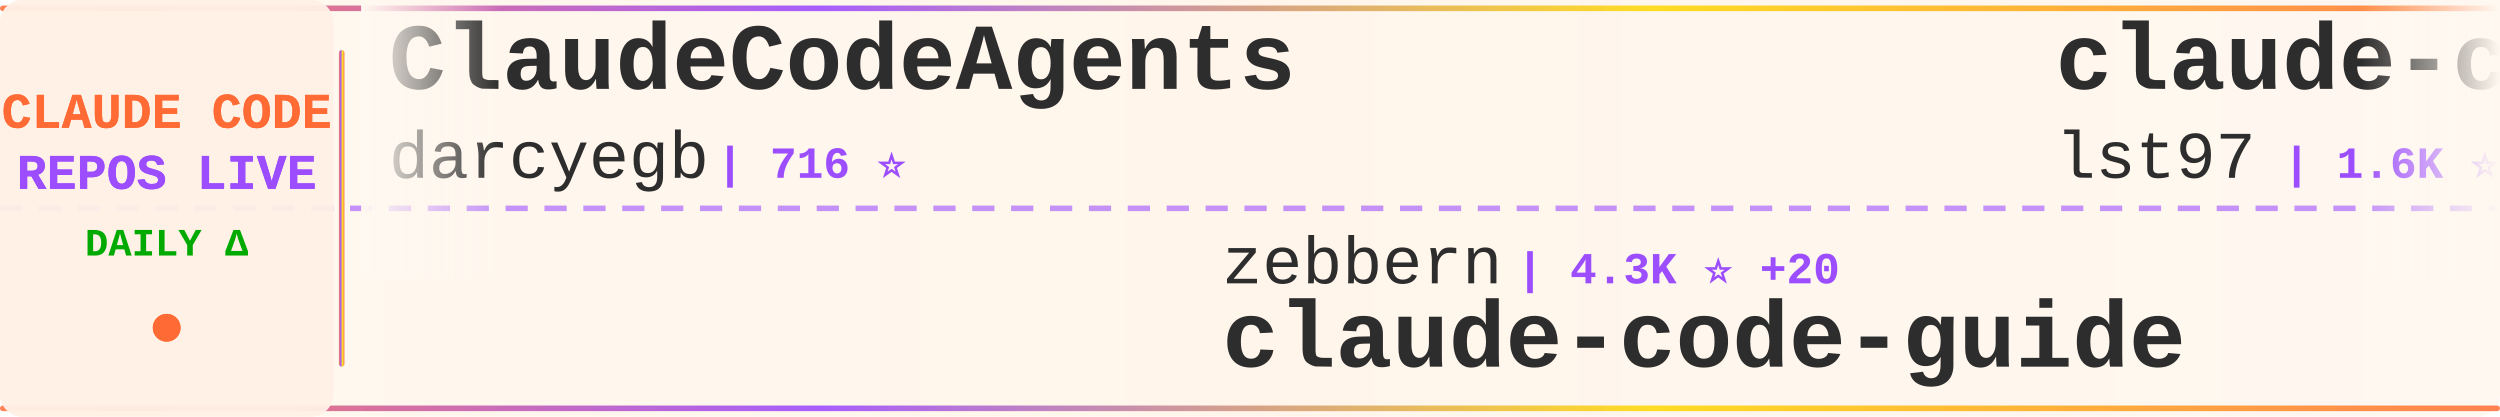
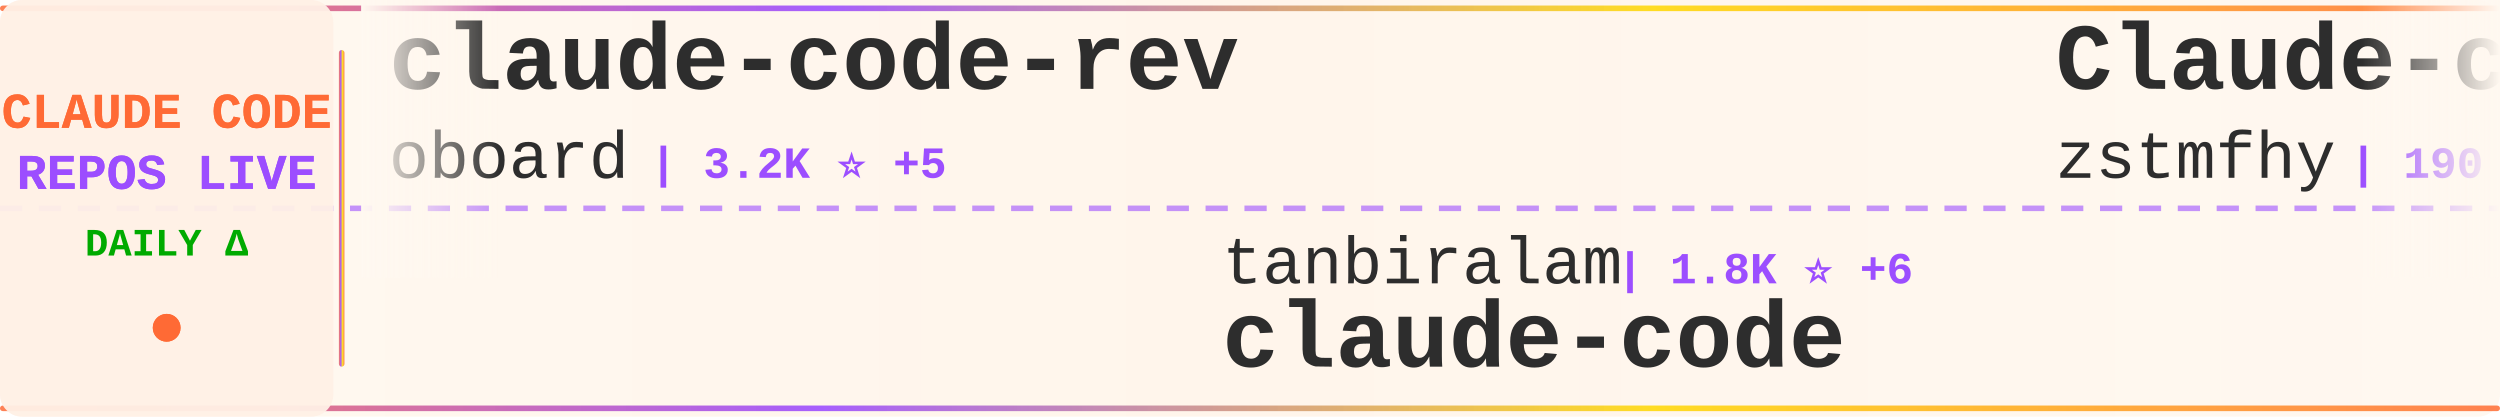
<svg xmlns="http://www.w3.org/2000/svg" width="900" height="150">
  <defs>
    <linearGradient id="tickerBg" x1="0%" y1="0%" x2="100%" y2="0%">
      <stop offset="0%" style="stop-color:#fff8f0;stop-opacity:0.98" />
      <stop offset="50%" style="stop-color:#fff5eb;stop-opacity:1" />
      <stop offset="100%" style="stop-color:#fff8f0;stop-opacity:0.98" />
    </linearGradient>
    <linearGradient id="borderGrad" x1="0%" y1="0%" x2="100%" y2="0%">
      <stop offset="0%" style="stop-color:#FF6B35;stop-opacity:0.85">
        <animate attributeName="stop-opacity" values="0.85;1;0.85" dur="2s" repeatCount="indefinite" />
      </stop>
      <stop offset="33%" style="stop-color:#9C4EFF;stop-opacity:0.9">
        <animate attributeName="stop-opacity" values="0.9;1;0.9" dur="2.2s" repeatCount="indefinite" />
      </stop>
      <stop offset="66%" style="stop-color:#FFD700;stop-opacity:0.85">
        <animate attributeName="stop-opacity" values="0.85;1;0.85" dur="1.8s" repeatCount="indefinite" />
      </stop>
      <stop offset="100%" style="stop-color:#FF6B35;stop-opacity:0.85">
        <animate attributeName="stop-opacity" values="0.85;1;0.85" dur="2s" repeatCount="indefinite" />
      </stop>
    </linearGradient>
    <filter id="textGlow">
      <feGaussianBlur stdDeviation="0.15" result="coloredBlur" />
      <feMerge>
        <feMergeNode in="coloredBlur" />
        <feMergeNode in="SourceGraphic" />
      </feMerge>
    </filter>
    <filter id="metricGlow">
      <feGaussianBlur stdDeviation="0.2" result="coloredBlur" />
      <feMerge>
        <feMergeNode in="coloredBlur" />
        <feMergeNode in="SourceGraphic" />
      </feMerge>
    </filter>
    <linearGradient id="leftFade" x1="0%" y1="0%" x2="100%" y2="0%">
      <stop offset="0%" style="stop-color:#fff8f0;stop-opacity:1" />
      <stop offset="100%" style="stop-color:#fff8f0;stop-opacity:0" />
    </linearGradient>
    <linearGradient id="rightFade" x1="0%" y1="0%" x2="100%" y2="0%">
      <stop offset="0%" style="stop-color:#fff8f0;stop-opacity:0" />
      <stop offset="100%" style="stop-color:#fff8f0;stop-opacity:1" />
    </linearGradient>
  </defs>
  <rect width="900" height="150" fill="url(#tickerBg)" rx="8" />
  <rect x="0" y="2" width="900" height="2" fill="url(#borderGrad)" rx="1" />
  <rect x="0" y="146" width="900" height="2" fill="url(#borderGrad)" rx="1" />
  <line x1="0" y1="75" x2="900" y2="75" stroke="#9C4EFF" stroke-width="2" stroke-dasharray="8 6" opacity="0.6" />
  <rect x="0" y="0" width="120" height="150" fill="#fff0e6" opacity="0.95" rx="8" />
  <text x="60" y="46" font-family="'Courier New', monospace" font-size="18" font-weight="bold" fill="#FF6B35" text-anchor="middle" filter="url(#textGlow)">
    CLAUDE CODE
  </text>
  <text x="60" y="68" font-family="'Courier New', monospace" font-size="18" font-weight="bold" fill="#9C4EFF" text-anchor="middle" filter="url(#textGlow)">
    REPOS LIVE
  </text>
  <text x="60" y="92" font-family="'Courier New', monospace" font-size="14" font-weight="bold" fill="#00aa00" text-anchor="middle">
    DAILY Δ
  </text>
  <circle cx="60" cy="118" r="5" fill="#FF6B35" filter="url(#metricGlow)">
    <animate attributeName="r" values="4;6;4" dur="1.5s" repeatCount="indefinite" />
    <animate attributeName="opacity" values="0.6;1;0.6" dur="1.5s" repeatCount="indefinite" />
  </circle>
  <rect x="122" y="18" width="2" height="114" fill="url(#borderGrad)" rx="1" />
  <clipPath id="tickerClip">
    <rect x="130" y="0" width="770" height="150" />
  </clipPath>
  <g clip-path="url(#tickerClip)">
    <g id="tickerItems">
      <animateTransform attributeName="transform" attributeType="XML" type="translate" from="0 0" to="-3000 0" dur="54s" repeatCount="indefinite" />
      <g transform="translate(0, 0)">
-         <text x="140" y="32" font-family="'Courier New', monospace" font-size="34" font-weight="bold" fill="#2d2d2d">ClaudeCodeAgents</text>
-         <text x="140" y="64" font-family="'Courier New', monospace" font-size="24" font-weight="normal" fill="#2d2d2d" opacity="1.0">darcyegb</text>
-         <text x="258" y="64" font-family="'Courier New', monospace" font-size="16" font-weight="bold" fill="#9C4EFF"> | 716 ⭐</text>
+         <text x="140" y="32" font-family="'Courier New', monospace" font-size="34" font-weight="bold" fill="#2d2d2d">claude-code-rev</text>
+         <text x="140" y="64" font-family="'Courier New', monospace" font-size="24" font-weight="normal" fill="#2d2d2d" opacity="1.0">oboard</text>
+         <text x="234" y="64" font-family="'Courier New', monospace" font-size="16" font-weight="bold" fill="#9C4EFF"> | 3.2K ⭐ +5</text>
      </g>
      <g transform="translate(300, 0)">
-         <text x="140" y="102" font-family="'Courier New', monospace" font-size="24" font-weight="normal" fill="#2d2d2d" opacity="1.0">zebbern</text>
-         <text x="246" y="102" font-family="'Courier New', monospace" font-size="16" font-weight="bold" fill="#9C4EFF"> | 4.3K ⭐ +20</text>
-         <text x="140" y="132" font-family="'Courier New', monospace" font-size="34" font-weight="bold" fill="#2d2d2d">claude-code-guide</text>
+         <text x="140" y="102" font-family="'Courier New', monospace" font-size="24" font-weight="normal" fill="#2d2d2d" opacity="1.0">tanbiralam</text>
+         <text x="282" y="102" font-family="'Courier New', monospace" font-size="16" font-weight="bold" fill="#9C4EFF"> | 1.8K ⭐ +6</text>
+         <text x="140" y="132" font-family="'Courier New', monospace" font-size="34" font-weight="bold" fill="#2d2d2d">claude-code</text>
      </g>
      <g transform="translate(600, 0)">
-         <text x="140" y="32" font-family="'Courier New', monospace" font-size="34" font-weight="bold" fill="#2d2d2d">claude-code-sub-agents</text>
-         <text x="140" y="64" font-family="'Courier New', monospace" font-size="24" font-weight="normal" fill="#2d2d2d" opacity="1.0">lst97</text>
-         <text x="222" y="64" font-family="'Courier New', monospace" font-size="16" font-weight="bold" fill="#9C4EFF"> | 1.6K ⭐</text>
+         <text x="140" y="32" font-family="'Courier New', monospace" font-size="34" font-weight="bold" fill="#2d2d2d">Claude-code</text>
+         <text x="140" y="64" font-family="'Courier New', monospace" font-size="24" font-weight="normal" fill="#2d2d2d" opacity="1.0">zstmfhy</text>
+         <text x="246" y="64" font-family="'Courier New', monospace" font-size="16" font-weight="bold" fill="#9C4EFF"> | 190 ⭐</text>
      </g>
      <g transform="translate(900, 0)">
-         <text x="140" y="102" font-family="'Courier New', monospace" font-size="24" font-weight="normal" fill="#2d2d2d" opacity="1.0">pedrohcgs</text>
-         <text x="270" y="102" font-family="'Courier New', monospace" font-size="16" font-weight="bold" fill="#9C4EFF"> | 1.2K ⭐ +6</text>
-         <text x="140" y="132" font-family="'Courier New', monospace" font-size="34" font-weight="bold" fill="#2d2d2d">claude-code-my-workflow</text>
+         <text x="140" y="102" font-family="'Courier New', monospace" font-size="24" font-weight="normal" fill="#2d2d2d" opacity="1.0">chauncygu</text>
+         <text x="270" y="102" font-family="'Courier New', monospace" font-size="16" font-weight="bold" fill="#9C4EFF"> | 2.6K ⭐ +8</text>
+         <text x="140" y="132" font-family="'Courier New', monospace" font-size="34" font-weight="bold" fill="#2d2d2d">collection-claude-code-s...</text>
      </g>
      <g transform="translate(1200, 0)">
-         <text x="140" y="32" font-family="'Courier New', monospace" font-size="34" font-weight="bold" fill="#2d2d2d">andrej-karpathy-skills</text>
-         <text x="140" y="64" font-family="'Courier New', monospace" font-size="24" font-weight="normal" fill="#2d2d2d" opacity="1.0">multica-ai</text>
-         <text x="282" y="64" font-family="'Courier New', monospace" font-size="16" font-weight="bold" fill="#9C4EFF"> | 172.6K ⭐ +777</text>
+         <text x="140" y="32" font-family="'Courier New', monospace" font-size="34" font-weight="bold" fill="#2d2d2d">awesome-claude-code-suba...</text>
+         <text x="140" y="64" font-family="'Courier New', monospace" font-size="24" font-weight="normal" fill="#2d2d2d" opacity="1.0">VoltAgent</text>
+         <text x="270" y="64" font-family="'Courier New', monospace" font-size="16" font-weight="bold" fill="#9C4EFF"> | 21.6K ⭐ +83</text>
      </g>
      <g transform="translate(1500, 0)">
-         <text x="140" y="102" font-family="'Courier New', monospace" font-size="24" font-weight="normal" fill="#2d2d2d" opacity="1.0">pengchengneo</text>
-         <text x="306" y="102" font-family="'Courier New', monospace" font-size="16" font-weight="bold" fill="#9C4EFF"> | 1.5K ⭐ +9</text>
-         <text x="140" y="132" font-family="'Courier New', monospace" font-size="34" font-weight="bold" fill="#2d2d2d">Claude-Code</text>
+         <text x="140" y="102" font-family="'Courier New', monospace" font-size="24" font-weight="normal" fill="#2d2d2d" opacity="1.0">Pimzino</text>
+         <text x="246" y="102" font-family="'Courier New', monospace" font-size="16" font-weight="bold" fill="#9C4EFF"> | 3.8K ⭐</text>
+         <text x="140" y="132" font-family="'Courier New', monospace" font-size="34" font-weight="bold" fill="#2d2d2d">claude-code-spec-workflo...</text>
      </g>
      <g transform="translate(1800, 0)">
-         <text x="140" y="32" font-family="'Courier New', monospace" font-size="34" font-weight="bold" fill="#2d2d2d">CLIProxyAPI</text>
-         <text x="140" y="64" font-family="'Courier New', monospace" font-size="24" font-weight="normal" fill="#2d2d2d" opacity="1.0">router-for-me</text>
-         <text x="318" y="64" font-family="'Courier New', monospace" font-size="16" font-weight="bold" fill="#9C4EFF"> | 37.1K ⭐ +163</text>
+         <text x="140" y="32" font-family="'Courier New', monospace" font-size="34" font-weight="bold" fill="#2d2d2d">claude-code-rust</text>
+         <text x="140" y="64" font-family="'Courier New', monospace" font-size="24" font-weight="normal" fill="#2d2d2d" opacity="1.0">lorryjovens-hub</text>
+         <text x="342" y="64" font-family="'Courier New', monospace" font-size="16" font-weight="bold" fill="#9C4EFF"> | 1.6K ⭐</text>
      </g>
      <g transform="translate(2100, 0)">
-         <text x="140" y="102" font-family="'Courier New', monospace" font-size="24" font-weight="normal" fill="#2d2d2d" opacity="1.0">centminmod</text>
-         <text x="282" y="102" font-family="'Courier New', monospace" font-size="16" font-weight="bold" fill="#9C4EFF"> | 2.4K ⭐ +2</text>
-         <text x="140" y="132" font-family="'Courier New', monospace" font-size="34" font-weight="bold" fill="#2d2d2d">my-claude-code-setup</text>
+         <text x="140" y="102" font-family="'Courier New', monospace" font-size="24" font-weight="normal" fill="#2d2d2d" opacity="1.0">T-Lab-CUHKSZ</text>
+         <text x="306" y="102" font-family="'Courier New', monospace" font-size="16" font-weight="bold" fill="#9C4EFF"> | 317 ⭐</text>
+         <text x="140" y="132" font-family="'Courier New', monospace" font-size="34" font-weight="bold" fill="#2d2d2d">claude-code</text>
      </g>
      <g transform="translate(2400, 0)">
-         <text x="140" y="32" font-family="'Courier New', monospace" font-size="34" font-weight="bold" fill="#2d2d2d">claude-code-hub</text>
-         <text x="140" y="64" font-family="'Courier New', monospace" font-size="24" font-weight="normal" fill="#2d2d2d" opacity="1.0">ding113</text>
-         <text x="246" y="64" font-family="'Courier New', monospace" font-size="16" font-weight="bold" fill="#9C4EFF"> | 3.0K ⭐ +9</text>
+         <text x="140" y="32" font-family="'Courier New', monospace" font-size="34" font-weight="bold" fill="#2d2d2d">claude-code</text>
+         <text x="140" y="64" font-family="'Courier New', monospace" font-size="24" font-weight="normal" fill="#2d2d2d" opacity="1.0">VineeTagarwaL-code</text>
+         <text x="378" y="64" font-family="'Courier New', monospace" font-size="16" font-weight="bold" fill="#9C4EFF"> | 276 ⭐</text>
      </g>
      <g transform="translate(2700, 0)">
-         <text x="140" y="102" font-family="'Courier New', monospace" font-size="24" font-weight="normal" fill="#2d2d2d" opacity="1.0">xorespesp</text>
-         <text x="270" y="102" font-family="'Courier New', monospace" font-size="16" font-weight="bold" fill="#9C4EFF"> | 225 ⭐</text>
+         <text x="140" y="102" font-family="'Courier New', monospace" font-size="24" font-weight="normal" fill="#2d2d2d" opacity="1.0">edmund-io</text>
+         <text x="270" y="102" font-family="'Courier New', monospace" font-size="16" font-weight="bold" fill="#9C4EFF"> | 1.5K ⭐</text>
+         <text x="140" y="132" font-family="'Courier New', monospace" font-size="34" font-weight="bold" fill="#2d2d2d">edmunds-claude-code</text>
+       </g>
+       <g transform="translate(3000, 0)">
+         <text x="140" y="32" font-family="'Courier New', monospace" font-size="34" font-weight="bold" fill="#2d2d2d">claude-code-rev</text>
+         <text x="140" y="64" font-family="'Courier New', monospace" font-size="24" font-weight="normal" fill="#2d2d2d" opacity="1.0">oboard</text>
+         <text x="234" y="64" font-family="'Courier New', monospace" font-size="16" font-weight="bold" fill="#9C4EFF"> | 3.2K ⭐ +5</text>
+       </g>
+       <g transform="translate(3300, 0)">
+         <text x="140" y="102" font-family="'Courier New', monospace" font-size="24" font-weight="normal" fill="#2d2d2d" opacity="1.0">tanbiralam</text>
+         <text x="282" y="102" font-family="'Courier New', monospace" font-size="16" font-weight="bold" fill="#9C4EFF"> | 1.8K ⭐ +6</text>
        <text x="140" y="132" font-family="'Courier New', monospace" font-size="34" font-weight="bold" fill="#2d2d2d">claude-code</text>
      </g>
-       <g transform="translate(3000, 0)">
-         <text x="140" y="32" font-family="'Courier New', monospace" font-size="34" font-weight="bold" fill="#2d2d2d">ClaudeCodeAgents</text>
-         <text x="140" y="64" font-family="'Courier New', monospace" font-size="24" font-weight="normal" fill="#2d2d2d" opacity="1.0">darcyegb</text>
-         <text x="258" y="64" font-family="'Courier New', monospace" font-size="16" font-weight="bold" fill="#9C4EFF"> | 716 ⭐</text>
-       </g>
-       <g transform="translate(3300, 0)">
-         <text x="140" y="102" font-family="'Courier New', monospace" font-size="24" font-weight="normal" fill="#2d2d2d" opacity="1.0">zebbern</text>
-         <text x="246" y="102" font-family="'Courier New', monospace" font-size="16" font-weight="bold" fill="#9C4EFF"> | 4.3K ⭐ +20</text>
-         <text x="140" y="132" font-family="'Courier New', monospace" font-size="34" font-weight="bold" fill="#2d2d2d">claude-code-guide</text>
-       </g>
      <g transform="translate(3600, 0)">
-         <text x="140" y="32" font-family="'Courier New', monospace" font-size="34" font-weight="bold" fill="#2d2d2d">claude-code-sub-agents</text>
-         <text x="140" y="64" font-family="'Courier New', monospace" font-size="24" font-weight="normal" fill="#2d2d2d" opacity="1.0">lst97</text>
-         <text x="222" y="64" font-family="'Courier New', monospace" font-size="16" font-weight="bold" fill="#9C4EFF"> | 1.6K ⭐</text>
+         <text x="140" y="32" font-family="'Courier New', monospace" font-size="34" font-weight="bold" fill="#2d2d2d">Claude-code</text>
+         <text x="140" y="64" font-family="'Courier New', monospace" font-size="24" font-weight="normal" fill="#2d2d2d" opacity="1.0">zstmfhy</text>
+         <text x="246" y="64" font-family="'Courier New', monospace" font-size="16" font-weight="bold" fill="#9C4EFF"> | 190 ⭐</text>
      </g>
      <g transform="translate(3900, 0)">
-         <text x="140" y="102" font-family="'Courier New', monospace" font-size="24" font-weight="normal" fill="#2d2d2d" opacity="1.0">pedrohcgs</text>
-         <text x="270" y="102" font-family="'Courier New', monospace" font-size="16" font-weight="bold" fill="#9C4EFF"> | 1.2K ⭐ +6</text>
-         <text x="140" y="132" font-family="'Courier New', monospace" font-size="34" font-weight="bold" fill="#2d2d2d">claude-code-my-workflow</text>
+         <text x="140" y="102" font-family="'Courier New', monospace" font-size="24" font-weight="normal" fill="#2d2d2d" opacity="1.0">chauncygu</text>
+         <text x="270" y="102" font-family="'Courier New', monospace" font-size="16" font-weight="bold" fill="#9C4EFF"> | 2.6K ⭐ +8</text>
+         <text x="140" y="132" font-family="'Courier New', monospace" font-size="34" font-weight="bold" fill="#2d2d2d">collection-claude-code-s...</text>
      </g>
    </g>
  </g>
  <rect x="130" y="0" width="50" height="100" fill="url(#leftFade)" />
  <rect x="850" y="0" width="50" height="100" fill="url(#rightFade)" />
</svg>
